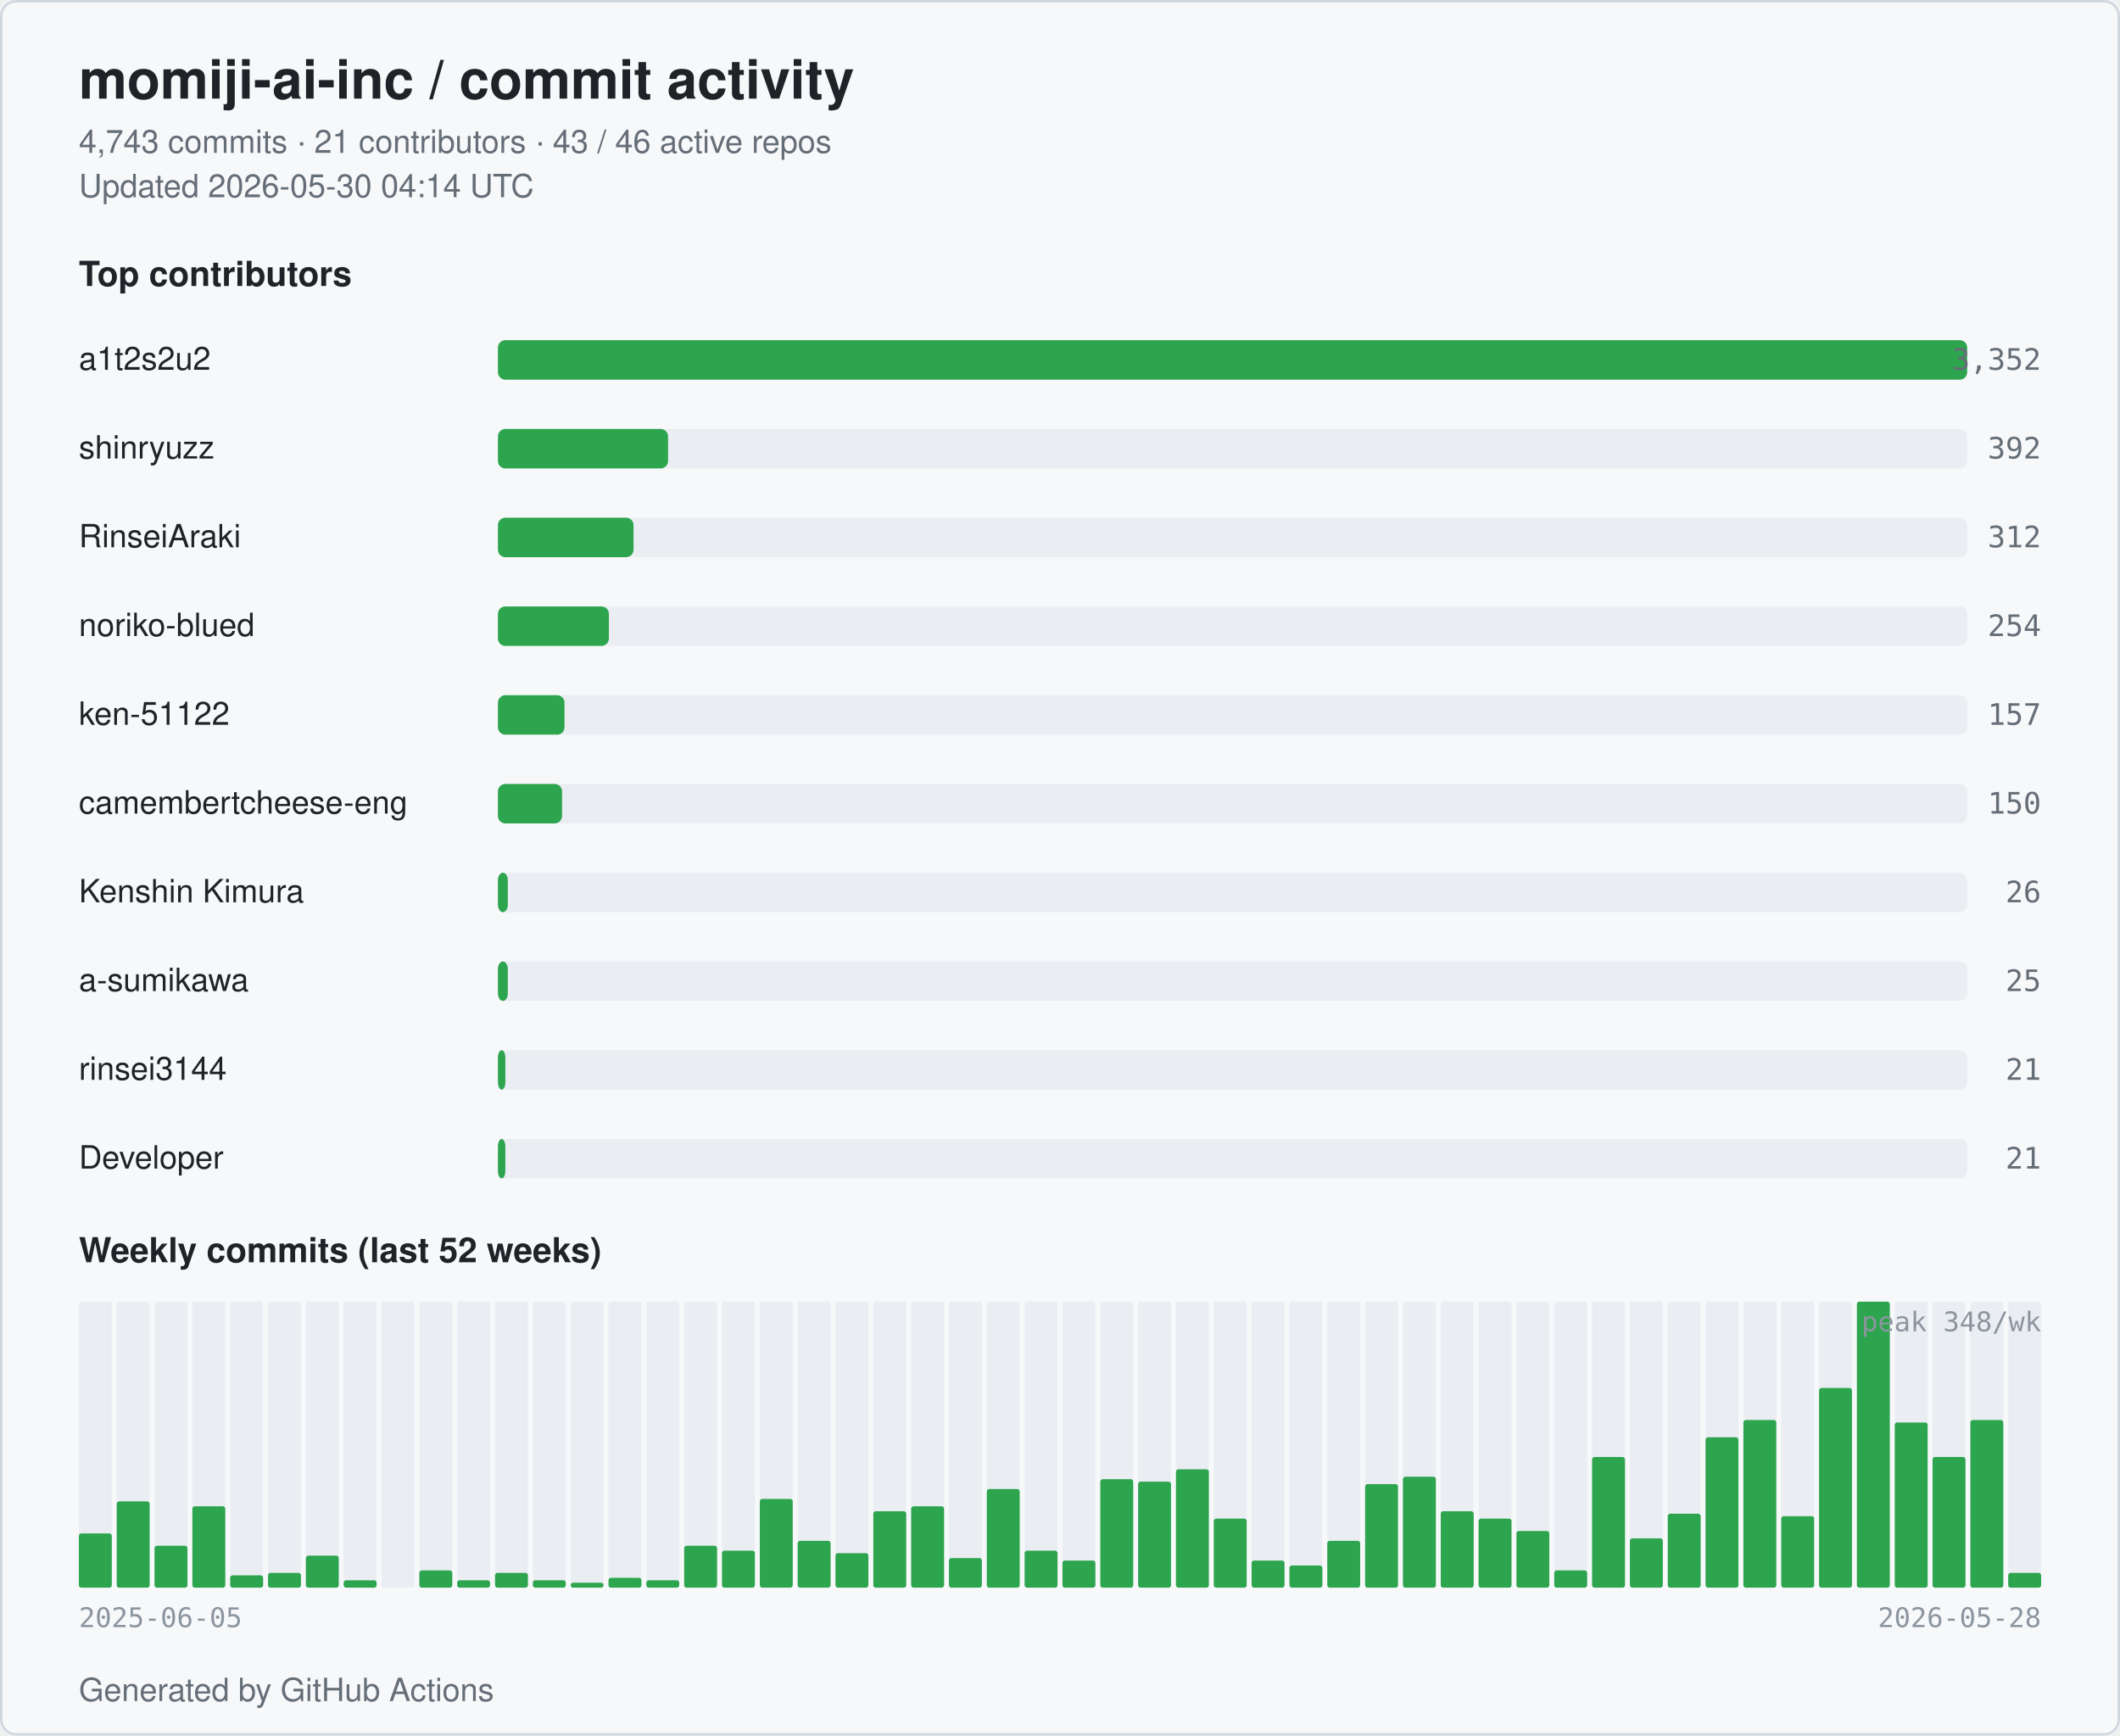
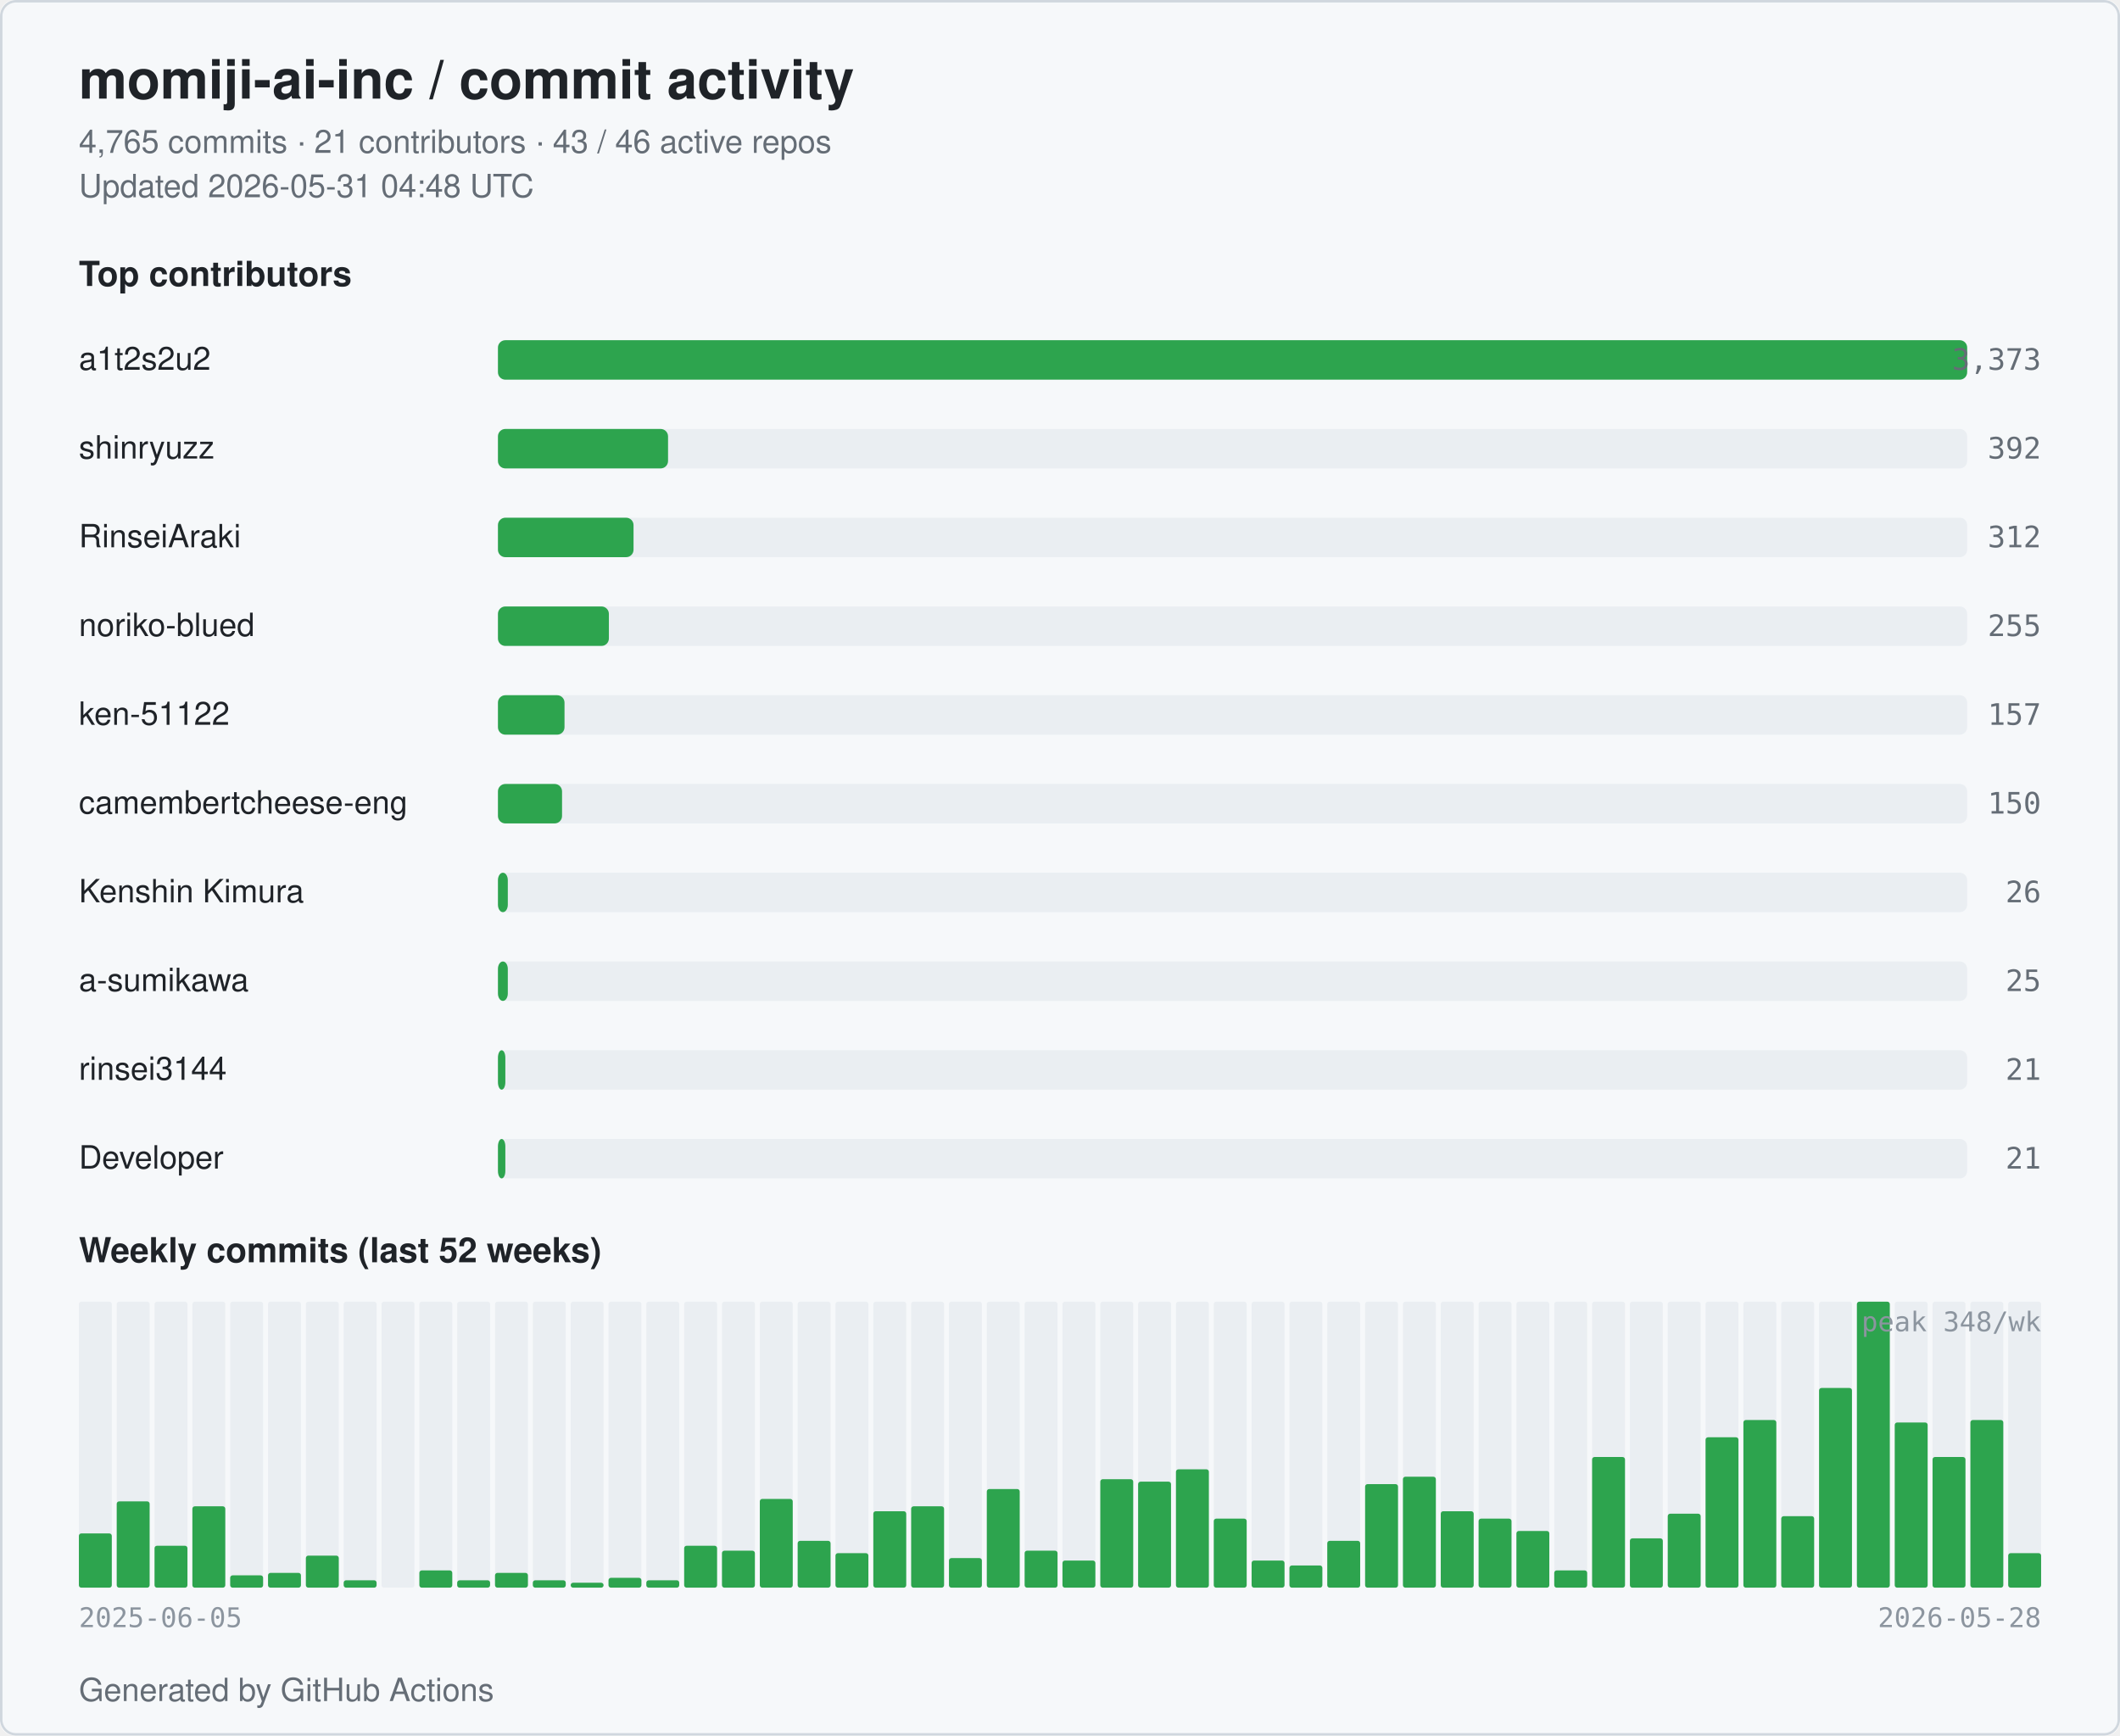
<svg xmlns="http://www.w3.org/2000/svg" width="860" height="704" viewBox="0 0 860 704" role="img" aria-label="momiji-ai-inc commit activity">
  <style>
  .bg { fill: #ffffff; }
  .card { fill: #f6f8fa; stroke: #d0d7de; }
  .title { fill: #1f2328; font: 600 22px -apple-system, BlinkMacSystemFont, "Segoe UI", Helvetica, Arial, sans-serif; }
  .subtitle { fill: #656d76; font: 400 13px -apple-system, BlinkMacSystemFont, "Segoe UI", Helvetica, Arial, sans-serif; }
  .section { fill: #1f2328; font: 600 14px -apple-system, BlinkMacSystemFont, "Segoe UI", Helvetica, Arial, sans-serif; }
  .name { fill: #1f2328; font: 500 13px -apple-system, BlinkMacSystemFont, "Segoe UI", Helvetica, Arial, sans-serif; }
  .count { fill: #656d76; font: 500 12px ui-monospace, SFMono-Regular, Menlo, monospace; }
  .axis { fill: #8c959f; font: 400 11px ui-monospace, SFMono-Regular, Menlo, monospace; }
  .bar { fill: #2da44e; }
  .bar-bg { fill: #eaeef2; }
  .week { fill: #2da44e; }
  .week-empty { fill: #eaeef2; }
  @media (prefers-color-scheme: dark) {
    .bg { fill: #0d1117; }
    .card { fill: #151b23; stroke: #30363d; }
    .title { fill: #e6edf3; }
    .subtitle { fill: #9198a1; }
    .section { fill: #e6edf3; }
    .name { fill: #e6edf3; }
    .count { fill: #9198a1; }
    .axis { fill: #6e7681; }
    .bar { fill: #3fb950; }
    .bar-bg { fill: #21262d; }
    .week { fill: #3fb950; }
    .week-empty { fill: #21262d; }
  }
</style>
  <rect class="bg" x="0" y="0" width="860" height="704" rx="6" />
  <rect class="card" x="0.5" y="0.5" width="859" height="703" rx="6" fill="none" />
  <text class="title" x="32" y="40">momiji-ai-inc / commit activity</text>
-   <text class="subtitle" x="32" y="62">4,743 commits · 21 contributors · 43 / 46 active repos</text>
-   <text class="subtitle" x="32" y="80">Updated 2026-05-30 04:14 UTC</text>
+   <text class="subtitle" x="32" y="62">4,765 commits · 21 contributors · 43 / 46 active repos</text>
+   <text class="subtitle" x="32" y="80">Updated 2026-05-31 04:48 UTC</text>
  <text class="section" x="32" y="116">Top contributors</text>
  <text class="name" x="32" y="150">a1t2s2u2</text>
  <rect class="bar-bg" x="202" y="138" width="596" height="16" rx="3" />
  <rect class="bar" x="202" y="138" width="596" height="16" rx="3" />
-   <text class="count" x="828" y="150" text-anchor="end">3,352</text>
+   <text class="count" x="828" y="150" text-anchor="end">3,373</text>
  <text class="name" x="32" y="186">shinryuzz</text>
  <rect class="bar-bg" x="202" y="174" width="596" height="16" rx="3" />
  <rect class="bar" x="202" y="174" width="69" height="16" rx="3" />
  <text class="count" x="828" y="186" text-anchor="end">392</text>
  <text class="name" x="32" y="222">RinseiAraki</text>
  <rect class="bar-bg" x="202" y="210" width="596" height="16" rx="3" />
  <rect class="bar" x="202" y="210" width="55" height="16" rx="3" />
  <text class="count" x="828" y="222" text-anchor="end">312</text>
  <text class="name" x="32" y="258">noriko-blued</text>
  <rect class="bar-bg" x="202" y="246" width="596" height="16" rx="3" />
  <rect class="bar" x="202" y="246" width="45" height="16" rx="3" />
-   <text class="count" x="828" y="258" text-anchor="end">254</text>
+   <text class="count" x="828" y="258" text-anchor="end">255</text>
  <text class="name" x="32" y="294">ken-51122</text>
  <rect class="bar-bg" x="202" y="282" width="596" height="16" rx="3" />
  <rect class="bar" x="202" y="282" width="27" height="16" rx="3" />
  <text class="count" x="828" y="294" text-anchor="end">157</text>
  <text class="name" x="32" y="330" textLength="160" lengthAdjust="spacingAndGlyphs">camembertcheese-eng</text>
  <rect class="bar-bg" x="202" y="318" width="596" height="16" rx="3" />
  <rect class="bar" x="202" y="318" width="26" height="16" rx="3" />
  <text class="count" x="828" y="330" text-anchor="end">150</text>
  <text class="name" x="32" y="366">Kenshin Kimura</text>
  <rect class="bar-bg" x="202" y="354" width="596" height="16" rx="3" />
  <rect class="bar" x="202" y="354" width="4" height="16" rx="3" />
  <text class="count" x="828" y="366" text-anchor="end">26</text>
  <text class="name" x="32" y="402">a-sumikawa</text>
  <rect class="bar-bg" x="202" y="390" width="596" height="16" rx="3" />
  <rect class="bar" x="202" y="390" width="4" height="16" rx="3" />
  <text class="count" x="828" y="402" text-anchor="end">25</text>
  <text class="name" x="32" y="438">rinsei3144</text>
  <rect class="bar-bg" x="202" y="426" width="596" height="16" rx="3" />
  <rect class="bar" x="202" y="426" width="3" height="16" rx="3" />
  <text class="count" x="828" y="438" text-anchor="end">21</text>
  <text class="name" x="32" y="474">Developer</text>
  <rect class="bar-bg" x="202" y="462" width="596" height="16" rx="3" />
  <rect class="bar" x="202" y="462" width="3" height="16" rx="3" />
  <text class="count" x="828" y="474" text-anchor="end">21</text>
  <text class="section" x="32" y="512">Weekly commits (last 52 weeks)</text>
  <rect class="week-empty" x="32.00" y="528" width="13.35" height="116" rx="1" />
  <rect class="week" x="32.00" y="622" width="13.35" height="22" rx="1" />
  <rect class="week-empty" x="47.35" y="528" width="13.35" height="116" rx="1" />
  <rect class="week" x="47.35" y="609" width="13.35" height="35" rx="1" />
  <rect class="week-empty" x="62.69" y="528" width="13.35" height="116" rx="1" />
  <rect class="week" x="62.69" y="627" width="13.35" height="17" rx="1" />
  <rect class="week-empty" x="78.04" y="528" width="13.35" height="116" rx="1" />
  <rect class="week" x="78.04" y="611" width="13.35" height="33" rx="1" />
  <rect class="week-empty" x="93.38" y="528" width="13.35" height="116" rx="1" />
  <rect class="week" x="93.38" y="639" width="13.35" height="5" rx="1" />
  <rect class="week-empty" x="108.73" y="528" width="13.35" height="116" rx="1" />
  <rect class="week" x="108.73" y="638" width="13.35" height="6" rx="1" />
  <rect class="week-empty" x="124.08" y="528" width="13.35" height="116" rx="1" />
  <rect class="week" x="124.08" y="631" width="13.35" height="13" rx="1" />
  <rect class="week-empty" x="139.42" y="528" width="13.35" height="116" rx="1" />
  <rect class="week" x="139.42" y="641" width="13.35" height="3" rx="1" />
  <rect class="week-empty" x="154.77" y="528" width="13.35" height="116" rx="1" />
  <rect class="week" x="154.77" y="644" width="13.35" height="0" rx="1" />
  <rect class="week-empty" x="170.12" y="528" width="13.35" height="116" rx="1" />
  <rect class="week" x="170.12" y="637" width="13.35" height="7" rx="1" />
  <rect class="week-empty" x="185.46" y="528" width="13.35" height="116" rx="1" />
  <rect class="week" x="185.46" y="641" width="13.35" height="3" rx="1" />
  <rect class="week-empty" x="200.81" y="528" width="13.35" height="116" rx="1" />
  <rect class="week" x="200.81" y="638" width="13.35" height="6" rx="1" />
  <rect class="week-empty" x="216.15" y="528" width="13.35" height="116" rx="1" />
  <rect class="week" x="216.15" y="641" width="13.35" height="3" rx="1" />
  <rect class="week-empty" x="231.50" y="528" width="13.35" height="116" rx="1" />
  <rect class="week" x="231.50" y="642" width="13.35" height="2" rx="1" />
  <rect class="week-empty" x="246.85" y="528" width="13.35" height="116" rx="1" />
  <rect class="week" x="246.85" y="640" width="13.35" height="4" rx="1" />
  <rect class="week-empty" x="262.19" y="528" width="13.35" height="116" rx="1" />
  <rect class="week" x="262.19" y="641" width="13.35" height="3" rx="1" />
  <rect class="week-empty" x="277.54" y="528" width="13.35" height="116" rx="1" />
  <rect class="week" x="277.54" y="627" width="13.35" height="17" rx="1" />
  <rect class="week-empty" x="292.88" y="528" width="13.35" height="116" rx="1" />
  <rect class="week" x="292.88" y="629" width="13.35" height="15" rx="1" />
  <rect class="week-empty" x="308.23" y="528" width="13.35" height="116" rx="1" />
  <rect class="week" x="308.23" y="608" width="13.35" height="36" rx="1" />
  <rect class="week-empty" x="323.58" y="528" width="13.35" height="116" rx="1" />
  <rect class="week" x="323.58" y="625" width="13.35" height="19" rx="1" />
  <rect class="week-empty" x="338.92" y="528" width="13.35" height="116" rx="1" />
  <rect class="week" x="338.92" y="630" width="13.35" height="14" rx="1" />
  <rect class="week-empty" x="354.27" y="528" width="13.35" height="116" rx="1" />
  <rect class="week" x="354.27" y="613" width="13.35" height="31" rx="1" />
  <rect class="week-empty" x="369.62" y="528" width="13.35" height="116" rx="1" />
  <rect class="week" x="369.62" y="611" width="13.35" height="33" rx="1" />
  <rect class="week-empty" x="384.96" y="528" width="13.35" height="116" rx="1" />
  <rect class="week" x="384.96" y="632" width="13.35" height="12" rx="1" />
  <rect class="week-empty" x="400.31" y="528" width="13.35" height="116" rx="1" />
  <rect class="week" x="400.31" y="604" width="13.35" height="40" rx="1" />
  <rect class="week-empty" x="415.65" y="528" width="13.35" height="116" rx="1" />
  <rect class="week" x="415.65" y="629" width="13.35" height="15" rx="1" />
  <rect class="week-empty" x="431.00" y="528" width="13.35" height="116" rx="1" />
  <rect class="week" x="431.00" y="633" width="13.35" height="11" rx="1" />
  <rect class="week-empty" x="446.35" y="528" width="13.35" height="116" rx="1" />
  <rect class="week" x="446.35" y="600" width="13.35" height="44" rx="1" />
  <rect class="week-empty" x="461.69" y="528" width="13.35" height="116" rx="1" />
  <rect class="week" x="461.69" y="601" width="13.35" height="43" rx="1" />
  <rect class="week-empty" x="477.04" y="528" width="13.35" height="116" rx="1" />
  <rect class="week" x="477.04" y="596" width="13.35" height="48" rx="1" />
  <rect class="week-empty" x="492.38" y="528" width="13.35" height="116" rx="1" />
  <rect class="week" x="492.38" y="616" width="13.35" height="28" rx="1" />
  <rect class="week-empty" x="507.73" y="528" width="13.35" height="116" rx="1" />
  <rect class="week" x="507.73" y="633" width="13.35" height="11" rx="1" />
  <rect class="week-empty" x="523.08" y="528" width="13.35" height="116" rx="1" />
  <rect class="week" x="523.08" y="635" width="13.35" height="9" rx="1" />
  <rect class="week-empty" x="538.42" y="528" width="13.35" height="116" rx="1" />
  <rect class="week" x="538.42" y="625" width="13.35" height="19" rx="1" />
  <rect class="week-empty" x="553.77" y="528" width="13.35" height="116" rx="1" />
  <rect class="week" x="553.77" y="602" width="13.35" height="42" rx="1" />
  <rect class="week-empty" x="569.12" y="528" width="13.35" height="116" rx="1" />
  <rect class="week" x="569.12" y="599" width="13.35" height="45" rx="1" />
  <rect class="week-empty" x="584.46" y="528" width="13.35" height="116" rx="1" />
  <rect class="week" x="584.46" y="613" width="13.35" height="31" rx="1" />
  <rect class="week-empty" x="599.81" y="528" width="13.35" height="116" rx="1" />
  <rect class="week" x="599.81" y="616" width="13.35" height="28" rx="1" />
  <rect class="week-empty" x="615.15" y="528" width="13.35" height="116" rx="1" />
  <rect class="week" x="615.15" y="621" width="13.35" height="23" rx="1" />
  <rect class="week-empty" x="630.50" y="528" width="13.35" height="116" rx="1" />
  <rect class="week" x="630.50" y="637" width="13.35" height="7" rx="1" />
  <rect class="week-empty" x="645.85" y="528" width="13.35" height="116" rx="1" />
  <rect class="week" x="645.85" y="591" width="13.35" height="53" rx="1" />
  <rect class="week-empty" x="661.19" y="528" width="13.35" height="116" rx="1" />
  <rect class="week" x="661.19" y="624" width="13.35" height="20" rx="1" />
  <rect class="week-empty" x="676.54" y="528" width="13.35" height="116" rx="1" />
  <rect class="week" x="676.54" y="614" width="13.35" height="30" rx="1" />
  <rect class="week-empty" x="691.88" y="528" width="13.35" height="116" rx="1" />
  <rect class="week" x="691.88" y="583" width="13.35" height="61" rx="1" />
  <rect class="week-empty" x="707.23" y="528" width="13.35" height="116" rx="1" />
  <rect class="week" x="707.23" y="576" width="13.35" height="68" rx="1" />
  <rect class="week-empty" x="722.58" y="528" width="13.35" height="116" rx="1" />
  <rect class="week" x="722.58" y="615" width="13.35" height="29" rx="1" />
  <rect class="week-empty" x="737.92" y="528" width="13.35" height="116" rx="1" />
  <rect class="week" x="737.92" y="563" width="13.35" height="81" rx="1" />
  <rect class="week-empty" x="753.27" y="528" width="13.35" height="116" rx="1" />
  <rect class="week" x="753.27" y="528" width="13.35" height="116" rx="1" />
  <rect class="week-empty" x="768.62" y="528" width="13.35" height="116" rx="1" />
  <rect class="week" x="768.62" y="577" width="13.35" height="67" rx="1" />
  <rect class="week-empty" x="783.96" y="528" width="13.35" height="116" rx="1" />
  <rect class="week" x="783.96" y="591" width="13.35" height="53" rx="1" />
  <rect class="week-empty" x="799.31" y="528" width="13.35" height="116" rx="1" />
  <rect class="week" x="799.31" y="576" width="13.35" height="68" rx="1" />
  <rect class="week-empty" x="814.65" y="528" width="13.35" height="116" rx="1" />
-   <rect class="week" x="814.65" y="638" width="13.35" height="6" rx="1" />
+   <rect class="week" x="814.65" y="630" width="13.35" height="14" rx="1" />
  <text class="axis" x="32" y="660">2025-06-05</text>
  <text class="axis" x="828" y="660" text-anchor="end">2026-05-28</text>
  <text class="axis" x="828" y="540" text-anchor="end">peak 348/wk</text>
  <text class="subtitle" x="32" y="690">Generated by GitHub Actions</text>
</svg>
